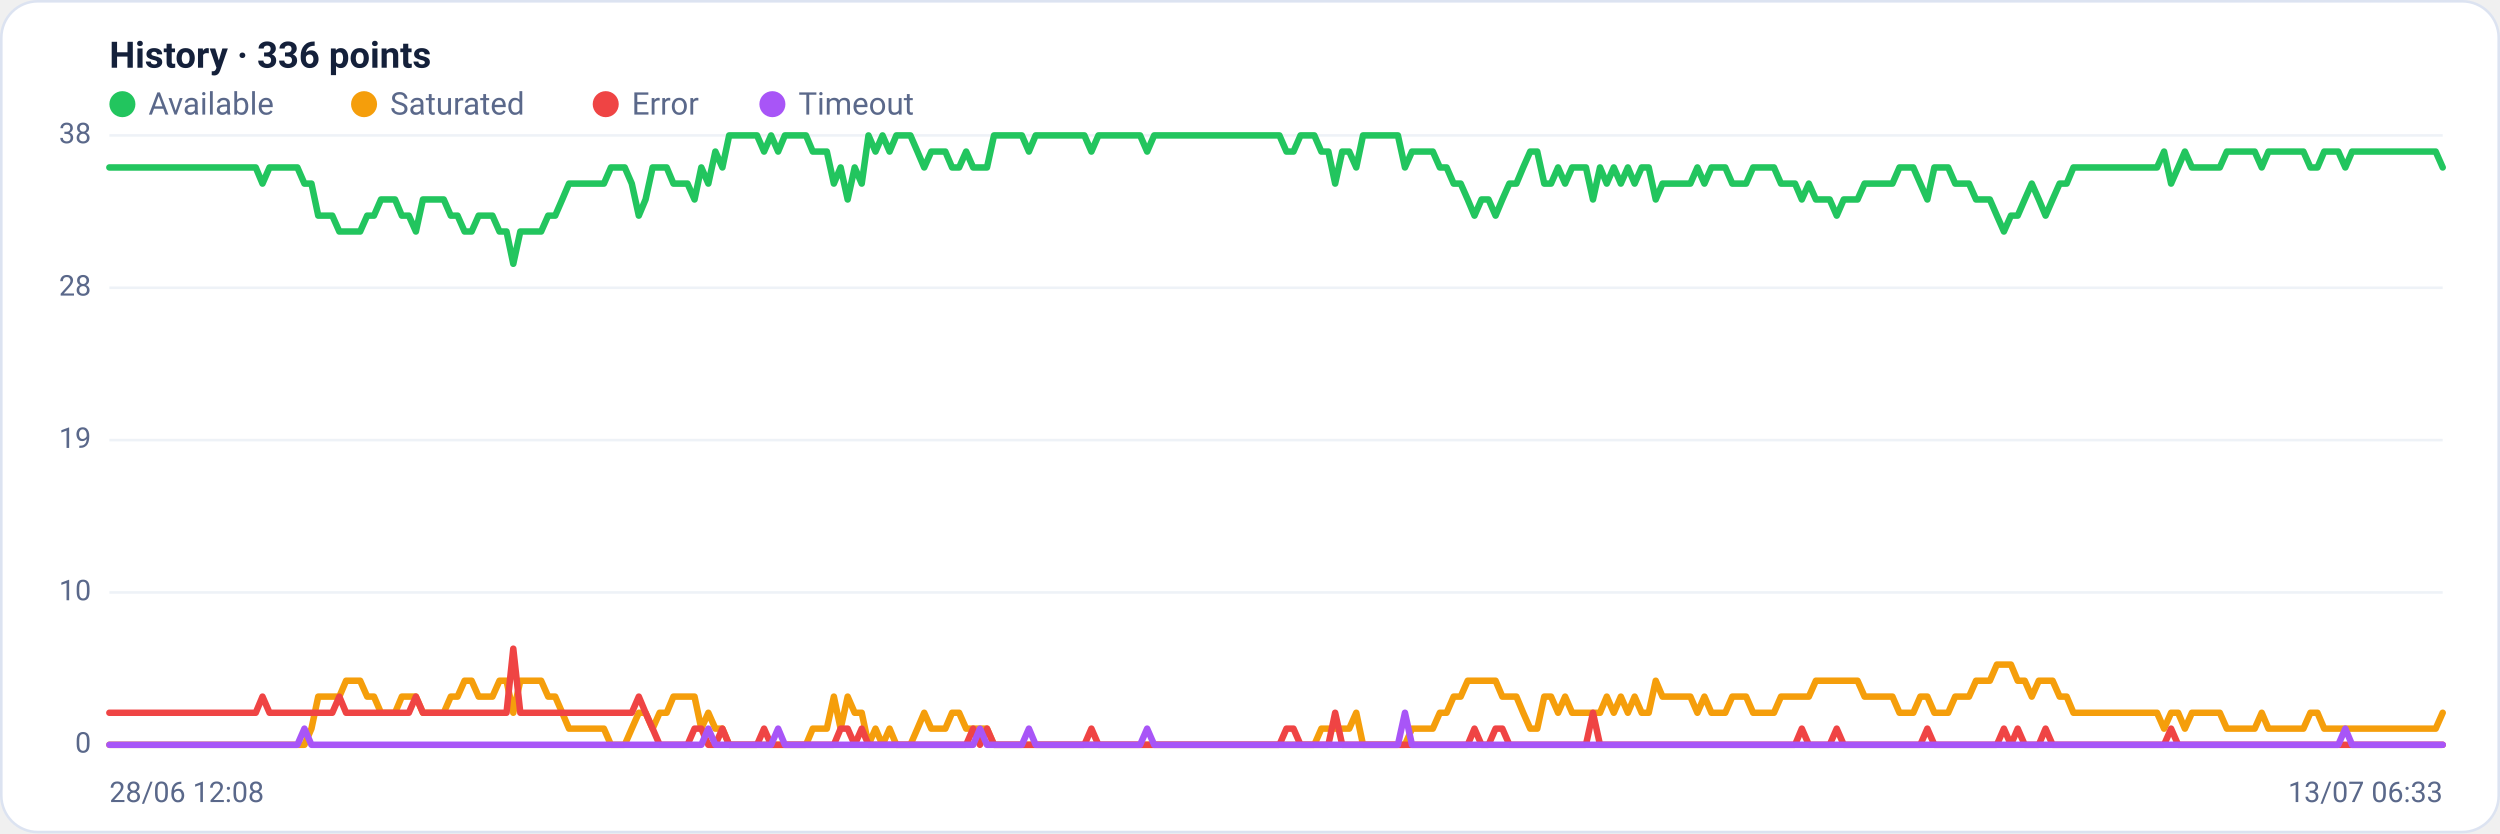
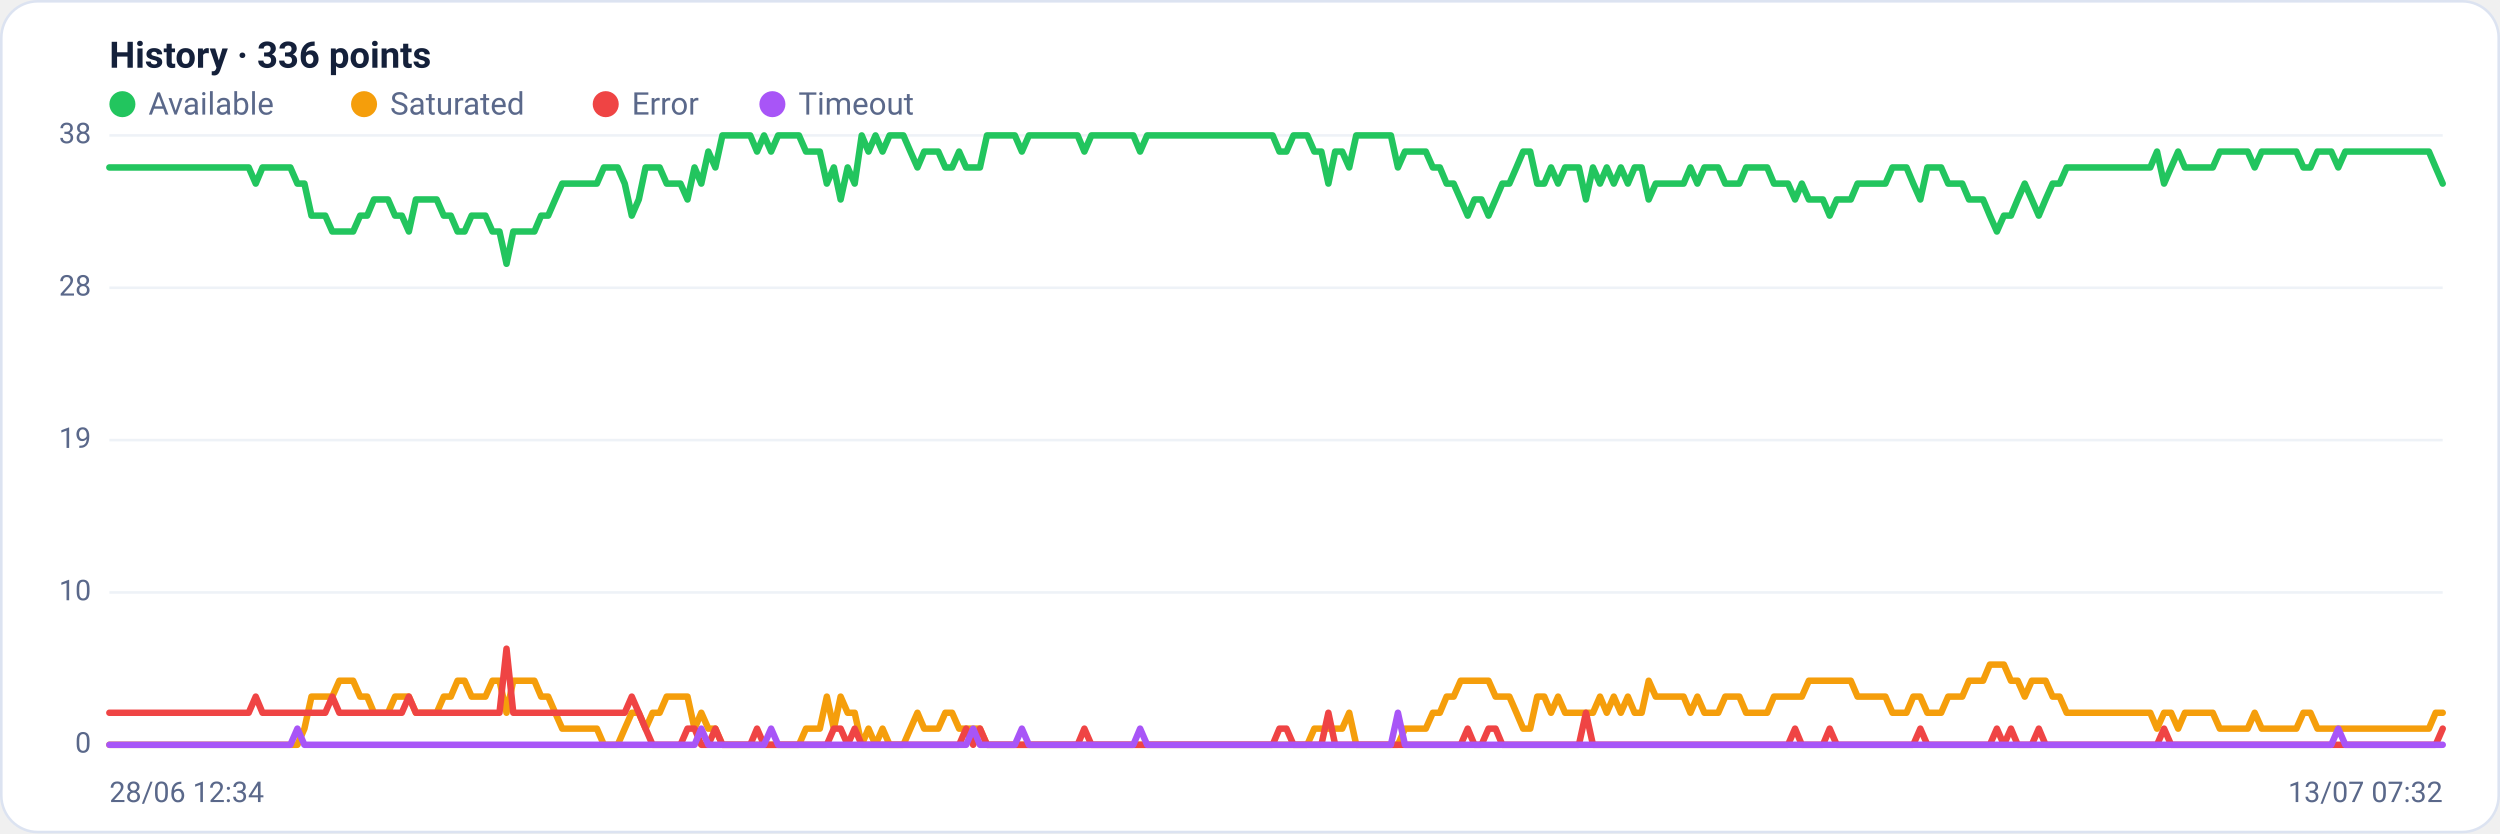
<svg xmlns="http://www.w3.org/2000/svg" viewBox="0 0 960 320" width="960" height="320" font-family="Segoe UI, system-ui, -apple-system, Roboto, Helvetica, Arial, sans-serif" role="img" aria-label="Availability history per region">
  <rect x="0.5" y="0.5" width="959" height="319" rx="14" fill="#ffffff" stroke="#dce3f1" />
  <text x="42" y="26" font-size="14" font-weight="600" fill="#14203a">History · 336 points</text>
  <circle cx="47" cy="40" r="5" fill="#22c55e" />
  <text x="57" y="44" font-size="12" fill="#5a688a">Available</text>
  <circle cx="139.8" cy="40" r="5" fill="#f59e0b" />
  <text x="149.8" y="44" font-size="12" fill="#5a688a">Saturated</text>
  <circle cx="232.6" cy="40" r="5" fill="#ef4444" />
  <text x="242.6" y="44" font-size="12" fill="#5a688a">Error</text>
  <circle cx="296.6" cy="40" r="5" fill="#a855f7" />
  <text x="306.6" y="44" font-size="12" fill="#5a688a">Timeout</text>
  <line x1="42" y1="286.0" x2="938" y2="286.0" stroke="#eef2f7" stroke-width="1" />
  <text x="35" y="289.0" text-anchor="end" font-size="11" fill="#5a688a">0</text>
  <line x1="42" y1="227.5" x2="938" y2="227.5" stroke="#eef2f7" stroke-width="1" />
  <text x="35" y="230.5" text-anchor="end" font-size="11" fill="#5a688a">10</text>
  <line x1="42" y1="169.0" x2="938" y2="169.0" stroke="#eef2f7" stroke-width="1" />
  <text x="35" y="172.0" text-anchor="end" font-size="11" fill="#5a688a">19</text>
  <line x1="42" y1="110.5" x2="938" y2="110.5" stroke="#eef2f7" stroke-width="1" />
  <text x="35" y="113.5" text-anchor="end" font-size="11" fill="#5a688a">28</text>
  <line x1="42" y1="52.0" x2="938" y2="52.0" stroke="#eef2f7" stroke-width="1" />
  <text x="35" y="55.0" text-anchor="end" font-size="11" fill="#5a688a">38</text>
-   <polyline fill="none" stroke="#22c55e" stroke-width="2.5" stroke-linejoin="round" stroke-linecap="round" points="42.0,64.3 44.7,64.3 47.3,64.3 50.0,64.3 52.7,64.3 55.4,64.3 58.0,64.3 60.7,64.3 63.4,64.3 66.1,64.3 68.7,64.3 71.4,64.3 74.1,64.3 76.8,64.3 79.4,64.3 82.1,64.3 84.8,64.3 87.5,64.3 90.1,64.3 92.8,64.3 95.5,64.3 98.2,64.3 100.8,70.5 103.5,64.3 106.2,64.3 108.9,64.3 111.5,64.3 114.2,64.3 116.9,70.5 119.6,70.5 122.2,82.8 124.9,82.8 127.6,82.8 130.3,88.9 132.9,88.9 135.6,88.9 138.3,88.9 141.0,82.8 143.6,82.8 146.3,76.6 149.0,76.6 151.7,76.6 154.3,82.8 157.0,82.8 159.7,88.9 162.4,76.6 165.0,76.6 167.7,76.6 170.4,76.6 173.1,82.8 175.7,82.8 178.4,88.9 181.1,88.9 183.8,82.8 186.4,82.8 189.1,82.8 191.8,88.9 194.5,88.9 197.1,101.3 199.8,88.9 202.5,88.9 205.2,88.9 207.8,88.9 210.5,82.8 213.2,82.8 215.9,76.6 218.5,70.5 221.2,70.5 223.9,70.5 226.5,70.5 229.2,70.5 231.9,70.5 234.6,64.3 237.2,64.3 239.9,64.3 242.6,70.5 245.3,82.8 247.9,76.6 250.6,64.3 253.3,64.3 256.0,64.3 258.6,70.5 261.3,70.5 264.0,70.5 266.7,76.6 269.3,64.3 272.0,70.5 274.7,58.2 277.4,64.3 280.0,52.0 282.7,52.0 285.4,52.0 288.1,52.0 290.7,52.0 293.4,58.2 296.1,52.0 298.8,58.2 301.4,52.0 304.1,52.0 306.8,52.0 309.5,52.0 312.1,58.2 314.8,58.2 317.5,58.2 320.2,70.5 322.8,64.3 325.5,76.6 328.2,64.3 330.9,70.5 333.5,52.0 336.2,58.2 338.9,52.0 341.6,58.2 344.2,52.0 346.9,52.0 349.6,52.0 352.3,58.2 354.9,64.3 357.6,58.2 360.3,58.2 363.0,58.2 365.6,64.3 368.3,64.3 371.0,58.2 373.7,64.3 376.3,64.3 379.0,64.3 381.7,52.0 384.4,52.0 387.0,52.0 389.7,52.0 392.4,52.0 395.1,58.2 397.7,52.0 400.4,52.0 403.1,52.0 405.7,52.0 408.4,52.0 411.1,52.0 413.8,52.0 416.4,52.0 419.1,58.2 421.8,52.0 424.5,52.0 427.1,52.0 429.8,52.0 432.5,52.0 435.2,52.0 437.8,52.0 440.5,58.2 443.2,52.0 445.9,52.0 448.5,52.0 451.2,52.0 453.9,52.0 456.6,52.0 459.2,52.0 461.9,52.0 464.6,52.0 467.3,52.0 469.9,52.0 472.6,52.0 475.3,52.0 478.0,52.0 480.6,52.0 483.3,52.0 486.0,52.0 488.7,52.0 491.3,52.0 494.0,58.2 496.7,58.2 499.4,52.0 502.0,52.0 504.7,52.0 507.4,58.2 510.1,58.2 512.7,70.5 515.4,58.2 518.1,58.2 520.8,64.3 523.4,52.0 526.1,52.0 528.8,52.0 531.5,52.0 534.1,52.0 536.8,52.0 539.5,64.3 542.2,58.2 544.8,58.2 547.5,58.2 550.2,58.2 552.9,64.3 555.5,64.3 558.2,70.5 560.9,70.5 563.6,76.6 566.2,82.8 568.9,76.6 571.6,76.6 574.3,82.8 576.9,76.6 579.6,70.5 582.3,70.5 584.9,64.3 587.6,58.2 590.3,58.2 593.0,70.5 595.6,70.5 598.3,64.3 601.0,70.5 603.7,64.3 606.3,64.3 609.0,64.3 611.7,76.6 614.4,64.3 617.0,70.5 619.7,64.3 622.4,70.5 625.1,64.3 627.7,70.5 630.4,64.3 633.1,64.3 635.8,76.6 638.4,70.5 641.1,70.5 643.8,70.5 646.5,70.5 649.1,70.5 651.8,64.3 654.5,70.5 657.2,64.3 659.8,64.3 662.5,64.3 665.2,70.5 667.9,70.5 670.5,70.5 673.2,64.3 675.9,64.3 678.6,64.3 681.2,64.3 683.9,70.5 686.6,70.5 689.3,70.5 691.9,76.6 694.6,70.5 697.3,76.6 700.0,76.6 702.6,76.6 705.3,82.8 708.0,76.6 710.7,76.6 713.3,76.6 716.0,70.5 718.7,70.5 721.4,70.5 724.0,70.5 726.7,70.5 729.4,64.3 732.1,64.3 734.7,64.3 737.4,70.5 740.1,76.6 742.8,64.3 745.4,64.3 748.1,64.3 750.8,70.5 753.5,70.5 756.1,70.5 758.8,76.6 761.5,76.6 764.1,76.6 766.8,82.8 769.5,88.9 772.2,82.8 774.8,82.8 777.5,76.6 780.2,70.5 782.9,76.6 785.5,82.8 788.2,76.6 790.9,70.5 793.6,70.5 796.2,64.3 798.9,64.3 801.6,64.3 804.3,64.3 806.9,64.3 809.6,64.3 812.3,64.3 815.0,64.3 817.6,64.3 820.3,64.3 823.0,64.3 825.7,64.3 828.3,64.3 831.0,58.2 833.7,70.5 836.4,64.3 839.0,58.2 841.7,64.3 844.4,64.3 847.1,64.3 849.7,64.3 852.4,64.3 855.1,58.2 857.8,58.2 860.4,58.2 863.1,58.2 865.8,58.2 868.5,64.3 871.1,58.2 873.8,58.2 876.5,58.2 879.2,58.2 881.8,58.2 884.5,58.2 887.2,64.3 889.9,64.3 892.5,58.2 895.2,58.2 897.9,58.2 900.6,64.3 903.2,58.2 905.9,58.2 908.6,58.2 911.3,58.2 913.9,58.2 916.6,58.2 919.3,58.2 922.0,58.2 924.6,58.2 927.3,58.2 930.0,58.2 932.7,58.2 935.3,58.2 938.0,64.3" />
-   <polyline fill="none" stroke="#f59e0b" stroke-width="2.5" stroke-linejoin="round" stroke-linecap="round" points="42.0,286.0 44.7,286.0 47.3,286.0 50.0,286.0 52.7,286.0 55.4,286.0 58.0,286.0 60.7,286.0 63.4,286.0 66.1,286.0 68.7,286.0 71.4,286.0 74.1,286.0 76.8,286.0 79.4,286.0 82.1,286.0 84.8,286.0 87.5,286.0 90.1,286.0 92.8,286.0 95.5,286.0 98.2,286.0 100.8,286.0 103.5,286.0 106.2,286.0 108.9,286.0 111.5,286.0 114.2,286.0 116.9,286.0 119.6,279.8 122.2,267.5 124.9,267.5 127.6,267.5 130.3,267.5 132.9,261.4 135.6,261.4 138.3,261.4 141.0,267.5 143.6,267.5 146.3,273.7 149.0,273.7 151.7,273.7 154.3,267.5 157.0,267.5 159.7,267.5 162.4,273.7 165.0,273.7 167.7,273.7 170.4,273.7 173.1,267.5 175.7,267.5 178.4,261.4 181.1,261.4 183.8,267.5 186.4,267.5 189.1,267.5 191.8,261.4 194.5,261.4 197.1,273.7 199.8,261.4 202.5,261.4 205.2,261.4 207.8,261.4 210.5,267.5 213.2,267.5 215.9,273.7 218.5,279.8 221.2,279.8 223.9,279.8 226.5,279.8 229.2,279.8 231.9,279.8 234.6,286.0 237.2,286.0 239.9,286.0 242.6,279.8 245.3,273.7 247.9,273.7 250.6,279.8 253.3,273.7 256.0,273.7 258.6,267.5 261.3,267.5 264.0,267.5 266.7,267.5 269.3,279.8 272.0,273.7 274.7,279.8 277.4,279.8 280.0,286.0 282.7,286.0 285.4,286.0 288.1,286.0 290.7,286.0 293.4,286.0 296.1,286.0 298.8,286.0 301.4,286.0 304.1,286.0 306.8,286.0 309.5,286.0 312.1,279.8 314.8,279.8 317.5,279.8 320.2,267.5 322.8,279.8 325.5,267.5 328.2,273.7 330.9,273.7 333.5,286.0 336.2,279.8 338.9,286.0 341.6,279.8 344.2,286.0 346.9,286.0 349.6,286.0 352.3,279.8 354.9,273.7 357.6,279.8 360.3,279.8 363.0,279.8 365.6,273.7 368.3,273.7 371.0,279.8 373.7,279.8 376.3,279.8 379.0,279.8 381.7,286.0 384.4,286.0 387.0,286.0 389.7,286.0 392.4,286.0 395.1,286.0 397.7,286.0 400.4,286.0 403.1,286.0 405.7,286.0 408.4,286.0 411.1,286.0 413.8,286.0 416.4,286.0 419.1,286.0 421.8,286.0 424.5,286.0 427.1,286.0 429.8,286.0 432.5,286.0 435.2,286.0 437.8,286.0 440.5,286.0 443.2,286.0 445.9,286.0 448.5,286.0 451.2,286.0 453.9,286.0 456.6,286.0 459.2,286.0 461.9,286.0 464.6,286.0 467.3,286.0 469.9,286.0 472.6,286.0 475.3,286.0 478.0,286.0 480.6,286.0 483.3,286.0 486.0,286.0 488.7,286.0 491.3,286.0 494.0,286.0 496.7,286.0 499.4,286.0 502.0,286.0 504.7,286.0 507.4,279.8 510.1,279.8 512.7,279.8 515.4,279.8 518.1,279.8 520.8,273.7 523.4,286.0 526.1,286.0 528.8,286.0 531.5,286.0 534.1,286.0 536.8,286.0 539.5,286.0 542.2,279.8 544.8,279.8 547.5,279.8 550.2,279.8 552.9,273.7 555.5,273.7 558.2,267.5 560.9,267.5 563.6,261.4 566.2,261.4 568.9,261.4 571.6,261.4 574.3,261.4 576.9,267.5 579.6,267.5 582.3,267.5 584.9,273.7 587.6,279.8 590.3,279.8 593.0,267.5 595.6,267.5 598.3,273.7 601.0,267.5 603.7,273.7 606.3,273.7 609.0,273.7 611.7,273.7 614.4,273.7 617.0,267.5 619.7,273.7 622.4,267.5 625.1,273.7 627.7,267.5 630.4,273.7 633.1,273.7 635.8,261.4 638.4,267.5 641.1,267.5 643.8,267.5 646.5,267.5 649.1,267.5 651.8,273.7 654.5,267.5 657.2,273.7 659.8,273.7 662.5,273.7 665.2,267.5 667.9,267.5 670.5,267.5 673.2,273.7 675.9,273.7 678.6,273.7 681.2,273.7 683.9,267.5 686.6,267.5 689.3,267.5 691.9,267.5 694.6,267.5 697.3,261.4 700.0,261.4 702.6,261.4 705.3,261.4 708.0,261.4 710.7,261.4 713.3,261.4 716.0,267.5 718.7,267.5 721.4,267.5 724.0,267.5 726.7,267.5 729.4,273.7 732.1,273.7 734.7,273.7 737.4,267.5 740.1,267.5 742.8,273.7 745.4,273.7 748.1,273.7 750.8,267.5 753.5,267.5 756.1,267.5 758.8,261.4 761.5,261.4 764.1,261.4 766.8,255.2 769.5,255.2 772.2,255.2 774.8,261.4 777.5,261.4 780.2,267.5 782.9,261.4 785.5,261.4 788.2,261.4 790.9,267.5 793.6,267.5 796.2,273.7 798.9,273.7 801.6,273.7 804.3,273.7 806.9,273.7 809.6,273.7 812.3,273.7 815.0,273.7 817.6,273.7 820.3,273.7 823.0,273.7 825.7,273.7 828.3,273.7 831.0,279.8 833.7,273.7 836.4,273.7 839.0,279.8 841.7,273.7 844.4,273.7 847.1,273.7 849.7,273.7 852.4,273.7 855.1,279.8 857.8,279.8 860.4,279.8 863.1,279.8 865.8,279.8 868.5,273.7 871.1,279.8 873.8,279.8 876.5,279.8 879.2,279.8 881.8,279.8 884.5,279.8 887.2,273.7 889.9,273.7 892.5,279.8 895.2,279.8 897.9,279.8 900.6,279.8 903.2,279.8 905.9,279.8 908.6,279.8 911.3,279.8 913.9,279.8 916.6,279.8 919.3,279.8 922.0,279.8 924.6,279.8 927.3,279.8 930.0,279.8 932.7,279.8 935.3,279.8 938.0,273.7" />
-   <polyline fill="none" stroke="#ef4444" stroke-width="2.5" stroke-linejoin="round" stroke-linecap="round" points="42.0,273.7 44.7,273.7 47.3,273.7 50.0,273.7 52.7,273.7 55.4,273.7 58.0,273.7 60.7,273.7 63.4,273.7 66.1,273.7 68.7,273.7 71.4,273.7 74.1,273.7 76.8,273.7 79.4,273.7 82.1,273.7 84.8,273.7 87.5,273.7 90.1,273.7 92.8,273.7 95.5,273.7 98.2,273.7 100.8,267.5 103.5,273.7 106.2,273.7 108.9,273.7 111.5,273.7 114.2,273.7 116.9,273.7 119.6,273.7 122.2,273.7 124.9,273.7 127.6,273.7 130.3,267.5 132.9,273.7 135.6,273.7 138.3,273.7 141.0,273.7 143.6,273.7 146.3,273.7 149.0,273.7 151.7,273.7 154.3,273.7 157.0,273.7 159.7,267.5 162.4,273.7 165.0,273.7 167.7,273.7 170.4,273.7 173.1,273.7 175.7,273.7 178.4,273.7 181.1,273.7 183.8,273.7 186.4,273.7 189.1,273.7 191.8,273.7 194.5,273.7 197.1,249.1 199.8,273.7 202.5,273.7 205.2,273.7 207.8,273.7 210.5,273.7 213.2,273.7 215.9,273.7 218.5,273.7 221.2,273.7 223.9,273.7 226.5,273.7 229.2,273.7 231.9,273.7 234.6,273.7 237.2,273.7 239.9,273.7 242.6,273.7 245.3,267.5 247.9,273.7 250.6,279.8 253.3,286.0 256.0,286.0 258.6,286.0 261.3,286.0 264.0,286.0 266.7,279.8 269.3,279.8 272.0,286.0 274.7,286.0 277.4,279.8 280.0,286.0 282.7,286.0 285.4,286.0 288.1,286.0 290.7,286.0 293.4,279.8 296.1,286.0 298.8,286.0 301.4,286.0 304.1,286.0 306.8,286.0 309.5,286.0 312.1,286.0 314.8,286.0 317.5,286.0 320.2,286.0 322.8,279.8 325.5,279.8 328.2,286.0 330.9,279.8 333.5,286.0 336.2,286.0 338.9,286.0 341.6,286.0 344.2,286.0 346.9,286.0 349.6,286.0 352.3,286.0 354.9,286.0 357.6,286.0 360.3,286.0 363.0,286.0 365.6,286.0 368.3,286.0 371.0,286.0 373.7,279.8 376.3,286.0 379.0,279.8 381.7,286.0 384.4,286.0 387.0,286.0 389.7,286.0 392.4,286.0 395.1,286.0 397.7,286.0 400.4,286.0 403.1,286.0 405.7,286.0 408.4,286.0 411.1,286.0 413.8,286.0 416.4,286.0 419.1,279.8 421.8,286.0 424.5,286.0 427.1,286.0 429.8,286.0 432.5,286.0 435.2,286.0 437.8,286.0 440.5,286.0 443.2,286.0 445.9,286.0 448.5,286.0 451.2,286.0 453.9,286.0 456.6,286.0 459.2,286.0 461.9,286.0 464.6,286.0 467.3,286.0 469.9,286.0 472.6,286.0 475.3,286.0 478.0,286.0 480.6,286.0 483.3,286.0 486.0,286.0 488.7,286.0 491.3,286.0 494.0,279.8 496.7,279.8 499.4,286.0 502.0,286.0 504.7,286.0 507.4,286.0 510.1,286.0 512.7,273.7 515.4,286.0 518.1,286.0 520.8,286.0 523.4,286.0 526.1,286.0 528.8,286.0 531.5,286.0 534.1,286.0 536.8,286.0 539.5,286.0 542.2,286.0 544.8,286.0 547.5,286.0 550.2,286.0 552.9,286.0 555.5,286.0 558.2,286.0 560.9,286.0 563.6,286.0 566.2,279.8 568.9,286.0 571.6,286.0 574.3,279.8 576.9,279.8 579.6,286.0 582.3,286.0 584.9,286.0 587.6,286.0 590.3,286.0 593.0,286.0 595.6,286.0 598.3,286.0 601.0,286.0 603.7,286.0 606.3,286.0 609.0,286.0 611.7,273.7 614.4,286.0 617.0,286.0 619.7,286.0 622.4,286.0 625.1,286.0 627.7,286.0 630.4,286.0 633.1,286.0 635.8,286.0 638.4,286.0 641.1,286.0 643.8,286.0 646.5,286.0 649.1,286.0 651.8,286.0 654.5,286.0 657.2,286.0 659.8,286.0 662.5,286.0 665.2,286.0 667.9,286.0 670.5,286.0 673.2,286.0 675.9,286.0 678.6,286.0 681.2,286.0 683.9,286.0 686.6,286.0 689.3,286.0 691.9,279.8 694.6,286.0 697.3,286.0 700.0,286.0 702.6,286.0 705.3,279.8 708.0,286.0 710.7,286.0 713.3,286.0 716.0,286.0 718.7,286.0 721.4,286.0 724.0,286.0 726.7,286.0 729.4,286.0 732.1,286.0 734.7,286.0 737.4,286.0 740.1,279.8 742.8,286.0 745.4,286.0 748.1,286.0 750.8,286.0 753.5,286.0 756.1,286.0 758.8,286.0 761.5,286.0 764.1,286.0 766.8,286.0 769.5,279.8 772.2,286.0 774.8,279.8 777.5,286.0 780.2,286.0 782.9,286.0 785.5,279.8 788.2,286.0 790.9,286.0 793.6,286.0 796.2,286.0 798.9,286.0 801.6,286.0 804.3,286.0 806.9,286.0 809.6,286.0 812.3,286.0 815.0,286.0 817.6,286.0 820.3,286.0 823.0,286.0 825.7,286.0 828.3,286.0 831.0,286.0 833.7,279.8 836.4,286.0 839.0,286.0 841.7,286.0 844.4,286.0 847.1,286.0 849.7,286.0 852.4,286.0 855.1,286.0 857.8,286.0 860.4,286.0 863.1,286.0 865.8,286.0 868.5,286.0 871.1,286.0 873.8,286.0 876.5,286.0 879.2,286.0 881.8,286.0 884.5,286.0 887.2,286.0 889.9,286.0 892.5,286.0 895.2,286.0 897.9,286.0 900.6,286.0 903.2,286.0 905.9,286.0 908.6,286.0 911.3,286.0 913.9,286.0 916.6,286.0 919.3,286.0 922.0,286.0 924.6,286.0 927.3,286.0 930.0,286.0 932.7,286.0 935.3,286.0 938.0,286.0" />
-   <polyline fill="none" stroke="#a855f7" stroke-width="2.5" stroke-linejoin="round" stroke-linecap="round" points="42.0,286.0 44.7,286.0 47.3,286.0 50.0,286.0 52.7,286.0 55.4,286.0 58.0,286.0 60.7,286.0 63.4,286.0 66.1,286.0 68.7,286.0 71.4,286.0 74.1,286.0 76.8,286.0 79.4,286.0 82.1,286.0 84.8,286.0 87.5,286.0 90.1,286.0 92.8,286.0 95.5,286.0 98.2,286.0 100.8,286.0 103.5,286.0 106.2,286.0 108.9,286.0 111.5,286.0 114.2,286.0 116.9,279.8 119.6,286.0 122.2,286.0 124.9,286.0 127.6,286.0 130.3,286.0 132.9,286.0 135.6,286.0 138.3,286.0 141.0,286.0 143.6,286.0 146.3,286.0 149.0,286.0 151.7,286.0 154.3,286.0 157.0,286.0 159.7,286.0 162.4,286.0 165.0,286.0 167.7,286.0 170.4,286.0 173.1,286.0 175.7,286.0 178.4,286.0 181.1,286.0 183.8,286.0 186.4,286.0 189.1,286.0 191.8,286.0 194.5,286.0 197.1,286.0 199.8,286.0 202.5,286.0 205.2,286.0 207.8,286.0 210.5,286.0 213.2,286.0 215.9,286.0 218.5,286.0 221.2,286.0 223.9,286.0 226.5,286.0 229.2,286.0 231.9,286.0 234.6,286.0 237.2,286.0 239.9,286.0 242.6,286.0 245.3,286.0 247.9,286.0 250.6,286.0 253.3,286.0 256.0,286.0 258.6,286.0 261.3,286.0 264.0,286.0 266.7,286.0 269.3,286.0 272.0,279.8 274.7,286.0 277.4,286.0 280.0,286.0 282.7,286.0 285.4,286.0 288.1,286.0 290.7,286.0 293.4,286.0 296.1,286.0 298.8,279.8 301.4,286.0 304.1,286.0 306.8,286.0 309.5,286.0 312.1,286.0 314.8,286.0 317.5,286.0 320.2,286.0 322.8,286.0 325.5,286.0 328.2,286.0 330.9,286.0 333.5,286.0 336.2,286.0 338.9,286.0 341.6,286.0 344.2,286.0 346.9,286.0 349.6,286.0 352.3,286.0 354.9,286.0 357.6,286.0 360.3,286.0 363.0,286.0 365.6,286.0 368.3,286.0 371.0,286.0 373.7,286.0 376.3,279.8 379.0,286.0 381.7,286.0 384.4,286.0 387.0,286.0 389.7,286.0 392.4,286.0 395.1,279.8 397.7,286.0 400.4,286.0 403.1,286.0 405.7,286.0 408.4,286.0 411.1,286.0 413.8,286.0 416.4,286.0 419.1,286.0 421.8,286.0 424.5,286.0 427.1,286.0 429.8,286.0 432.5,286.0 435.2,286.0 437.8,286.0 440.5,279.8 443.2,286.0 445.9,286.0 448.5,286.0 451.2,286.0 453.9,286.0 456.6,286.0 459.2,286.0 461.9,286.0 464.6,286.0 467.3,286.0 469.9,286.0 472.6,286.0 475.3,286.0 478.0,286.0 480.6,286.0 483.3,286.0 486.0,286.0 488.7,286.0 491.3,286.0 494.0,286.0 496.7,286.0 499.4,286.0 502.0,286.0 504.7,286.0 507.4,286.0 510.1,286.0 512.7,286.0 515.4,286.0 518.1,286.0 520.8,286.0 523.4,286.0 526.1,286.0 528.8,286.0 531.5,286.0 534.1,286.0 536.8,286.0 539.5,273.7 542.2,286.0 544.8,286.0 547.5,286.0 550.2,286.0 552.9,286.0 555.5,286.0 558.2,286.0 560.9,286.0 563.6,286.0 566.2,286.0 568.9,286.0 571.6,286.0 574.3,286.0 576.9,286.0 579.6,286.0 582.3,286.0 584.9,286.0 587.6,286.0 590.3,286.0 593.0,286.0 595.6,286.0 598.3,286.0 601.0,286.0 603.7,286.0 606.3,286.0 609.0,286.0 611.7,286.0 614.4,286.0 617.0,286.0 619.7,286.0 622.4,286.0 625.1,286.0 627.7,286.0 630.4,286.0 633.1,286.0 635.8,286.0 638.4,286.0 641.1,286.0 643.8,286.0 646.5,286.0 649.1,286.0 651.8,286.0 654.5,286.0 657.2,286.0 659.8,286.0 662.5,286.0 665.2,286.0 667.9,286.0 670.5,286.0 673.2,286.0 675.9,286.0 678.6,286.0 681.2,286.0 683.9,286.0 686.6,286.0 689.3,286.0 691.9,286.0 694.6,286.0 697.3,286.0 700.0,286.0 702.6,286.0 705.3,286.0 708.0,286.0 710.7,286.0 713.3,286.0 716.0,286.0 718.7,286.0 721.4,286.0 724.0,286.0 726.7,286.0 729.4,286.0 732.1,286.0 734.7,286.0 737.4,286.0 740.1,286.0 742.8,286.0 745.4,286.0 748.1,286.0 750.8,286.0 753.5,286.0 756.1,286.0 758.8,286.0 761.5,286.0 764.1,286.0 766.8,286.0 769.5,286.0 772.2,286.0 774.8,286.0 777.5,286.0 780.2,286.0 782.9,286.0 785.5,286.0 788.2,286.0 790.9,286.0 793.6,286.0 796.2,286.0 798.9,286.0 801.6,286.0 804.3,286.0 806.9,286.0 809.6,286.0 812.3,286.0 815.0,286.0 817.6,286.0 820.3,286.0 823.0,286.0 825.7,286.0 828.3,286.0 831.0,286.0 833.7,286.0 836.4,286.0 839.0,286.0 841.7,286.0 844.4,286.0 847.1,286.0 849.7,286.0 852.4,286.0 855.1,286.0 857.8,286.0 860.4,286.0 863.1,286.0 865.8,286.0 868.5,286.0 871.1,286.0 873.8,286.0 876.5,286.0 879.2,286.0 881.8,286.0 884.5,286.0 887.2,286.0 889.9,286.0 892.5,286.0 895.2,286.0 897.9,286.0 900.6,279.8 903.2,286.0 905.9,286.0 908.6,286.0 911.3,286.0 913.9,286.0 916.6,286.0 919.3,286.0 922.0,286.0 924.6,286.0 927.3,286.0 930.0,286.0 932.7,286.0 935.3,286.0 938.0,286.0" />
-   <text x="42" y="308" font-size="11" fill="#5a688a">28/06 12:08</text>
-   <text x="938" y="308" text-anchor="end" font-size="11" fill="#5a688a">13/07 06:33</text>
+   <polyline fill="none" stroke="#22c55e" stroke-width="2.5" stroke-linejoin="round" stroke-linecap="round" points="42.0,64.3 44.7,64.3 47.3,64.3 50.0,64.3 52.7,64.3 55.4,64.3 58.0,64.3 60.7,64.3 63.4,64.3 66.1,64.3 68.7,64.3 71.4,64.3 74.1,64.3 76.8,64.3 79.4,64.3 82.1,64.3 84.8,64.3 87.5,64.3 90.1,64.3 92.8,64.3 95.5,64.3 98.2,70.5 100.8,64.3 103.5,64.3 106.2,64.3 108.9,64.3 111.5,64.3 114.2,70.5 116.9,70.5 119.6,82.8 122.2,82.8 124.9,82.8 127.6,88.9 130.3,88.9 132.9,88.9 135.6,88.9 138.3,82.8 141.0,82.8 143.6,76.6 146.3,76.6 149.0,76.6 151.7,82.8 154.3,82.8 157.0,88.9 159.7,76.6 162.4,76.6 165.0,76.6 167.7,76.6 170.4,82.8 173.1,82.8 175.7,88.9 178.4,88.9 181.1,82.8 183.8,82.8 186.4,82.8 189.1,88.9 191.8,88.9 194.5,101.3 197.1,88.9 199.8,88.9 202.5,88.9 205.2,88.9 207.8,82.8 210.5,82.8 213.2,76.6 215.9,70.5 218.5,70.5 221.2,70.5 223.9,70.5 226.5,70.5 229.2,70.5 231.9,64.3 234.6,64.3 237.2,64.3 239.9,70.5 242.6,82.8 245.3,76.6 247.9,64.3 250.6,64.3 253.3,64.3 256.0,70.5 258.6,70.5 261.3,70.5 264.0,76.6 266.7,64.3 269.3,70.5 272.0,58.2 274.7,64.3 277.4,52.0 280.0,52.0 282.7,52.0 285.4,52.0 288.1,52.0 290.7,58.2 293.4,52.0 296.1,58.2 298.8,52.0 301.4,52.0 304.1,52.0 306.8,52.0 309.5,58.2 312.1,58.2 314.8,58.2 317.5,70.5 320.2,64.3 322.8,76.6 325.5,64.3 328.2,70.5 330.9,52.0 333.5,58.2 336.2,52.0 338.9,58.2 341.6,52.0 344.2,52.0 346.9,52.0 349.6,58.2 352.3,64.3 354.9,58.2 357.6,58.2 360.3,58.2 363.0,64.3 365.6,64.3 368.3,58.2 371.0,64.3 373.7,64.3 376.3,64.3 379.0,52.0 381.7,52.0 384.4,52.0 387.0,52.0 389.7,52.0 392.4,58.2 395.1,52.0 397.7,52.0 400.4,52.0 403.1,52.0 405.7,52.0 408.4,52.0 411.1,52.0 413.8,52.0 416.4,58.2 419.1,52.0 421.8,52.0 424.5,52.0 427.1,52.0 429.8,52.0 432.5,52.0 435.2,52.0 437.8,58.2 440.5,52.0 443.2,52.0 445.9,52.0 448.5,52.0 451.2,52.0 453.9,52.0 456.6,52.0 459.2,52.0 461.9,52.0 464.6,52.0 467.3,52.0 469.9,52.0 472.6,52.0 475.3,52.0 478.0,52.0 480.6,52.0 483.3,52.0 486.0,52.0 488.7,52.0 491.3,58.2 494.0,58.2 496.7,52.0 499.4,52.0 502.0,52.0 504.7,58.2 507.4,58.2 510.1,70.5 512.7,58.2 515.4,58.2 518.1,64.3 520.8,52.0 523.4,52.0 526.1,52.0 528.8,52.0 531.5,52.0 534.1,52.0 536.8,64.3 539.5,58.2 542.2,58.2 544.8,58.2 547.5,58.2 550.2,64.3 552.9,64.3 555.5,70.5 558.2,70.5 560.9,76.6 563.6,82.8 566.2,76.6 568.9,76.6 571.6,82.8 574.3,76.6 576.9,70.5 579.6,70.5 582.3,64.3 584.9,58.2 587.6,58.2 590.3,70.5 593.0,70.5 595.6,64.3 598.3,70.5 601.0,64.3 603.7,64.3 606.3,64.3 609.0,76.6 611.7,64.3 614.4,70.5 617.0,64.3 619.7,70.5 622.4,64.3 625.1,70.5 627.7,64.3 630.4,64.3 633.1,76.6 635.8,70.5 638.4,70.5 641.1,70.5 643.8,70.5 646.5,70.5 649.1,64.3 651.8,70.5 654.5,64.3 657.2,64.3 659.8,64.3 662.5,70.5 665.2,70.5 667.9,70.5 670.5,64.3 673.2,64.3 675.9,64.3 678.6,64.3 681.2,70.5 683.9,70.5 686.6,70.5 689.3,76.6 691.9,70.5 694.6,76.6 697.3,76.6 700.0,76.6 702.6,82.8 705.3,76.6 708.0,76.6 710.7,76.6 713.3,70.5 716.0,70.5 718.7,70.5 721.4,70.5 724.0,70.5 726.7,64.3 729.4,64.3 732.1,64.3 734.7,70.5 737.4,76.6 740.1,64.3 742.8,64.3 745.4,64.3 748.1,70.5 750.8,70.5 753.5,70.5 756.1,76.6 758.8,76.6 761.5,76.6 764.1,82.8 766.8,88.9 769.5,82.8 772.2,82.8 774.8,76.6 777.5,70.5 780.2,76.6 782.9,82.8 785.5,76.6 788.2,70.5 790.9,70.5 793.6,64.3 796.2,64.3 798.9,64.3 801.6,64.3 804.3,64.3 806.9,64.3 809.6,64.3 812.3,64.3 815.0,64.3 817.6,64.3 820.3,64.3 823.0,64.3 825.7,64.3 828.3,58.2 831.0,70.5 833.7,64.3 836.4,58.2 839.0,64.3 841.7,64.3 844.4,64.3 847.1,64.3 849.7,64.3 852.4,58.2 855.1,58.2 857.8,58.2 860.4,58.2 863.1,58.2 865.8,64.3 868.5,58.2 871.1,58.2 873.8,58.2 876.5,58.2 879.2,58.2 881.8,58.2 884.5,64.3 887.2,64.3 889.9,58.2 892.5,58.2 895.2,58.2 897.9,64.3 900.6,58.2 903.2,58.2 905.9,58.2 908.6,58.2 911.3,58.2 913.9,58.2 916.6,58.2 919.3,58.2 922.0,58.2 924.6,58.2 927.3,58.2 930.0,58.2 932.7,58.2 935.3,64.3 938.0,70.5" />
+   <polyline fill="none" stroke="#f59e0b" stroke-width="2.5" stroke-linejoin="round" stroke-linecap="round" points="42.0,286.0 44.7,286.0 47.3,286.0 50.0,286.0 52.7,286.0 55.4,286.0 58.0,286.0 60.7,286.0 63.4,286.0 66.1,286.0 68.7,286.0 71.4,286.0 74.1,286.0 76.8,286.0 79.4,286.0 82.1,286.0 84.8,286.0 87.5,286.0 90.1,286.0 92.8,286.0 95.5,286.0 98.2,286.0 100.8,286.0 103.5,286.0 106.2,286.0 108.9,286.0 111.5,286.0 114.2,286.0 116.9,279.8 119.6,267.5 122.2,267.5 124.9,267.5 127.6,267.5 130.3,261.4 132.9,261.4 135.6,261.4 138.3,267.5 141.0,267.5 143.6,273.7 146.3,273.7 149.0,273.7 151.7,267.5 154.3,267.5 157.0,267.5 159.7,273.7 162.4,273.7 165.0,273.7 167.7,273.7 170.4,267.5 173.1,267.5 175.7,261.4 178.4,261.4 181.1,267.5 183.8,267.5 186.4,267.5 189.1,261.4 191.8,261.4 194.5,273.7 197.1,261.4 199.8,261.4 202.5,261.4 205.2,261.4 207.8,267.5 210.5,267.5 213.2,273.7 215.9,279.8 218.5,279.8 221.2,279.8 223.9,279.8 226.5,279.8 229.2,279.8 231.9,286.0 234.6,286.0 237.2,286.0 239.9,279.8 242.6,273.7 245.3,273.7 247.9,279.8 250.6,273.7 253.3,273.7 256.0,267.5 258.6,267.5 261.3,267.5 264.0,267.5 266.7,279.8 269.3,273.7 272.0,279.8 274.7,279.8 277.4,286.0 280.0,286.0 282.7,286.0 285.4,286.0 288.1,286.0 290.7,286.0 293.4,286.0 296.1,286.0 298.8,286.0 301.4,286.0 304.1,286.0 306.8,286.0 309.5,279.8 312.1,279.8 314.8,279.8 317.5,267.5 320.2,279.8 322.8,267.5 325.5,273.7 328.2,273.7 330.9,286.0 333.5,279.8 336.2,286.0 338.9,279.8 341.6,286.0 344.2,286.0 346.9,286.0 349.6,279.8 352.3,273.7 354.9,279.8 357.6,279.8 360.3,279.8 363.0,273.7 365.6,273.7 368.3,279.8 371.0,279.8 373.7,279.8 376.3,279.8 379.0,286.0 381.7,286.0 384.4,286.0 387.0,286.0 389.7,286.0 392.4,286.0 395.1,286.0 397.7,286.0 400.4,286.0 403.1,286.0 405.7,286.0 408.4,286.0 411.1,286.0 413.8,286.0 416.4,286.0 419.1,286.0 421.8,286.0 424.5,286.0 427.1,286.0 429.8,286.0 432.5,286.0 435.2,286.0 437.8,286.0 440.5,286.0 443.2,286.0 445.9,286.0 448.5,286.0 451.2,286.0 453.9,286.0 456.6,286.0 459.2,286.0 461.9,286.0 464.6,286.0 467.3,286.0 469.9,286.0 472.6,286.0 475.3,286.0 478.0,286.0 480.6,286.0 483.3,286.0 486.0,286.0 488.7,286.0 491.3,286.0 494.0,286.0 496.7,286.0 499.4,286.0 502.0,286.0 504.7,279.8 507.4,279.8 510.1,279.8 512.7,279.8 515.4,279.8 518.1,273.7 520.8,286.0 523.4,286.0 526.1,286.0 528.8,286.0 531.5,286.0 534.1,286.0 536.8,286.0 539.5,279.8 542.2,279.8 544.8,279.8 547.5,279.8 550.2,273.7 552.9,273.7 555.5,267.5 558.2,267.5 560.9,261.4 563.6,261.4 566.2,261.4 568.9,261.4 571.6,261.4 574.3,267.5 576.9,267.5 579.6,267.5 582.3,273.7 584.9,279.8 587.6,279.8 590.3,267.5 593.0,267.5 595.6,273.7 598.3,267.5 601.0,273.7 603.7,273.7 606.3,273.7 609.0,273.7 611.7,273.7 614.4,267.5 617.0,273.7 619.7,267.5 622.4,273.7 625.1,267.5 627.7,273.7 630.4,273.7 633.1,261.4 635.8,267.5 638.4,267.5 641.1,267.5 643.8,267.5 646.5,267.5 649.1,273.7 651.8,267.5 654.5,273.7 657.2,273.7 659.8,273.7 662.5,267.5 665.2,267.5 667.9,267.5 670.5,273.7 673.2,273.7 675.9,273.7 678.6,273.7 681.2,267.5 683.9,267.5 686.6,267.5 689.3,267.5 691.9,267.5 694.6,261.4 697.3,261.4 700.0,261.4 702.6,261.4 705.3,261.4 708.0,261.4 710.7,261.4 713.3,267.5 716.0,267.5 718.7,267.5 721.4,267.5 724.0,267.5 726.7,273.7 729.4,273.7 732.1,273.7 734.7,267.5 737.4,267.5 740.1,273.7 742.8,273.7 745.4,273.7 748.1,267.5 750.8,267.5 753.5,267.5 756.1,261.4 758.8,261.4 761.5,261.4 764.1,255.2 766.8,255.2 769.5,255.2 772.2,261.4 774.8,261.4 777.5,267.5 780.2,261.4 782.9,261.4 785.5,261.4 788.2,267.5 790.9,267.5 793.6,273.7 796.2,273.7 798.9,273.7 801.6,273.7 804.3,273.7 806.9,273.7 809.6,273.7 812.3,273.7 815.0,273.7 817.6,273.7 820.3,273.7 823.0,273.7 825.7,273.7 828.3,279.8 831.0,273.7 833.7,273.7 836.4,279.8 839.0,273.7 841.7,273.7 844.4,273.7 847.1,273.7 849.7,273.7 852.4,279.8 855.1,279.8 857.8,279.8 860.4,279.8 863.1,279.8 865.8,273.7 868.5,279.8 871.1,279.8 873.8,279.8 876.5,279.8 879.2,279.8 881.8,279.8 884.5,273.7 887.2,273.7 889.9,279.8 892.5,279.8 895.2,279.8 897.9,279.8 900.6,279.8 903.2,279.8 905.9,279.8 908.6,279.8 911.3,279.8 913.9,279.8 916.6,279.8 919.3,279.8 922.0,279.8 924.6,279.8 927.3,279.8 930.0,279.8 932.7,279.8 935.3,273.7 938.0,273.7" />
+   <polyline fill="none" stroke="#ef4444" stroke-width="2.5" stroke-linejoin="round" stroke-linecap="round" points="42.0,273.7 44.7,273.7 47.3,273.7 50.0,273.7 52.7,273.7 55.4,273.7 58.0,273.7 60.7,273.7 63.4,273.7 66.1,273.7 68.7,273.7 71.4,273.7 74.1,273.7 76.8,273.7 79.4,273.7 82.1,273.7 84.8,273.7 87.5,273.7 90.1,273.7 92.8,273.7 95.5,273.7 98.2,267.5 100.8,273.7 103.5,273.7 106.2,273.7 108.9,273.7 111.5,273.7 114.2,273.7 116.9,273.7 119.6,273.7 122.2,273.7 124.9,273.7 127.6,267.5 130.3,273.7 132.9,273.7 135.6,273.7 138.3,273.7 141.0,273.7 143.6,273.7 146.3,273.7 149.0,273.7 151.7,273.7 154.3,273.7 157.0,267.5 159.7,273.7 162.4,273.7 165.0,273.7 167.7,273.7 170.4,273.7 173.1,273.7 175.7,273.7 178.4,273.7 181.1,273.7 183.8,273.7 186.4,273.7 189.1,273.7 191.8,273.7 194.5,249.1 197.1,273.7 199.8,273.7 202.5,273.7 205.2,273.7 207.8,273.7 210.5,273.7 213.2,273.7 215.9,273.7 218.5,273.7 221.2,273.7 223.9,273.7 226.5,273.7 229.2,273.7 231.9,273.7 234.6,273.7 237.2,273.7 239.9,273.7 242.6,267.5 245.3,273.7 247.9,279.8 250.6,286.0 253.3,286.0 256.0,286.0 258.6,286.0 261.3,286.0 264.0,279.8 266.7,279.8 269.3,286.0 272.0,286.0 274.7,279.8 277.4,286.0 280.0,286.0 282.7,286.0 285.4,286.0 288.1,286.0 290.7,279.8 293.4,286.0 296.1,286.0 298.8,286.0 301.4,286.0 304.1,286.0 306.8,286.0 309.5,286.0 312.1,286.0 314.8,286.0 317.5,286.0 320.2,279.8 322.8,279.8 325.5,286.0 328.2,279.8 330.9,286.0 333.5,286.0 336.2,286.0 338.9,286.0 341.6,286.0 344.2,286.0 346.9,286.0 349.6,286.0 352.3,286.0 354.9,286.0 357.6,286.0 360.3,286.0 363.0,286.0 365.6,286.0 368.3,286.0 371.0,279.8 373.7,286.0 376.3,279.8 379.0,286.0 381.7,286.0 384.4,286.0 387.0,286.0 389.7,286.0 392.4,286.0 395.1,286.0 397.7,286.0 400.4,286.0 403.1,286.0 405.7,286.0 408.4,286.0 411.1,286.0 413.8,286.0 416.4,279.8 419.1,286.0 421.8,286.0 424.5,286.0 427.1,286.0 429.8,286.0 432.5,286.0 435.2,286.0 437.8,286.0 440.5,286.0 443.2,286.0 445.9,286.0 448.5,286.0 451.2,286.0 453.9,286.0 456.6,286.0 459.2,286.0 461.9,286.0 464.6,286.0 467.3,286.0 469.9,286.0 472.6,286.0 475.3,286.0 478.0,286.0 480.6,286.0 483.3,286.0 486.0,286.0 488.7,286.0 491.3,279.8 494.0,279.8 496.7,286.0 499.4,286.0 502.0,286.0 504.7,286.0 507.4,286.0 510.1,273.7 512.7,286.0 515.4,286.0 518.1,286.0 520.8,286.0 523.4,286.0 526.1,286.0 528.8,286.0 531.5,286.0 534.1,286.0 536.8,286.0 539.5,286.0 542.2,286.0 544.8,286.0 547.5,286.0 550.2,286.0 552.9,286.0 555.5,286.0 558.2,286.0 560.9,286.0 563.6,279.8 566.2,286.0 568.9,286.0 571.6,279.8 574.3,279.8 576.9,286.0 579.6,286.0 582.3,286.0 584.9,286.0 587.6,286.0 590.3,286.0 593.0,286.0 595.6,286.0 598.3,286.0 601.0,286.0 603.7,286.0 606.3,286.0 609.0,273.7 611.7,286.0 614.4,286.0 617.0,286.0 619.7,286.0 622.4,286.0 625.1,286.0 627.7,286.0 630.4,286.0 633.1,286.0 635.8,286.0 638.4,286.0 641.1,286.0 643.8,286.0 646.5,286.0 649.1,286.0 651.8,286.0 654.5,286.0 657.2,286.0 659.8,286.0 662.5,286.0 665.2,286.0 667.9,286.0 670.5,286.0 673.2,286.0 675.9,286.0 678.6,286.0 681.2,286.0 683.9,286.0 686.6,286.0 689.3,279.8 691.9,286.0 694.6,286.0 697.3,286.0 700.0,286.0 702.6,279.8 705.3,286.0 708.0,286.0 710.7,286.0 713.3,286.0 716.0,286.0 718.7,286.0 721.4,286.0 724.0,286.0 726.7,286.0 729.4,286.0 732.1,286.0 734.7,286.0 737.4,279.8 740.1,286.0 742.8,286.0 745.4,286.0 748.1,286.0 750.8,286.0 753.5,286.0 756.1,286.0 758.8,286.0 761.5,286.0 764.1,286.0 766.8,279.8 769.5,286.0 772.2,279.8 774.8,286.0 777.5,286.0 780.2,286.0 782.9,279.8 785.5,286.0 788.2,286.0 790.9,286.0 793.6,286.0 796.2,286.0 798.9,286.0 801.6,286.0 804.3,286.0 806.9,286.0 809.6,286.0 812.3,286.0 815.0,286.0 817.6,286.0 820.3,286.0 823.0,286.0 825.7,286.0 828.3,286.0 831.0,279.8 833.7,286.0 836.4,286.0 839.0,286.0 841.7,286.0 844.4,286.0 847.1,286.0 849.7,286.0 852.4,286.0 855.1,286.0 857.8,286.0 860.4,286.0 863.1,286.0 865.8,286.0 868.5,286.0 871.1,286.0 873.8,286.0 876.5,286.0 879.2,286.0 881.8,286.0 884.5,286.0 887.2,286.0 889.9,286.0 892.5,286.0 895.2,286.0 897.9,286.0 900.6,286.0 903.2,286.0 905.9,286.0 908.6,286.0 911.3,286.0 913.9,286.0 916.6,286.0 919.3,286.0 922.0,286.0 924.6,286.0 927.3,286.0 930.0,286.0 932.7,286.0 935.3,286.0 938.0,279.8" />
+   <polyline fill="none" stroke="#a855f7" stroke-width="2.5" stroke-linejoin="round" stroke-linecap="round" points="42.0,286.0 44.7,286.0 47.3,286.0 50.0,286.0 52.7,286.0 55.4,286.0 58.0,286.0 60.7,286.0 63.4,286.0 66.1,286.0 68.7,286.0 71.4,286.0 74.1,286.0 76.8,286.0 79.4,286.0 82.1,286.0 84.8,286.0 87.5,286.0 90.1,286.0 92.8,286.0 95.5,286.0 98.2,286.0 100.8,286.0 103.5,286.0 106.2,286.0 108.9,286.0 111.5,286.0 114.2,279.8 116.9,286.0 119.6,286.0 122.2,286.0 124.9,286.0 127.6,286.0 130.3,286.0 132.9,286.0 135.6,286.0 138.3,286.0 141.0,286.0 143.6,286.0 146.3,286.0 149.0,286.0 151.7,286.0 154.3,286.0 157.0,286.0 159.7,286.0 162.4,286.0 165.0,286.0 167.7,286.0 170.4,286.0 173.1,286.0 175.7,286.0 178.4,286.0 181.1,286.0 183.8,286.0 186.4,286.0 189.1,286.0 191.8,286.0 194.5,286.0 197.1,286.0 199.8,286.0 202.5,286.0 205.2,286.0 207.8,286.0 210.5,286.0 213.2,286.0 215.9,286.0 218.5,286.0 221.2,286.0 223.9,286.0 226.5,286.0 229.2,286.0 231.9,286.0 234.6,286.0 237.2,286.0 239.9,286.0 242.6,286.0 245.3,286.0 247.9,286.0 250.6,286.0 253.3,286.0 256.0,286.0 258.6,286.0 261.3,286.0 264.0,286.0 266.7,286.0 269.3,279.8 272.0,286.0 274.7,286.0 277.4,286.0 280.0,286.0 282.7,286.0 285.4,286.0 288.1,286.0 290.7,286.0 293.4,286.0 296.1,279.8 298.8,286.0 301.4,286.0 304.1,286.0 306.8,286.0 309.5,286.0 312.1,286.0 314.8,286.0 317.5,286.0 320.2,286.0 322.8,286.0 325.5,286.0 328.2,286.0 330.9,286.0 333.5,286.0 336.2,286.0 338.9,286.0 341.6,286.0 344.2,286.0 346.9,286.0 349.6,286.0 352.3,286.0 354.9,286.0 357.6,286.0 360.3,286.0 363.0,286.0 365.6,286.0 368.3,286.0 371.0,286.0 373.7,279.8 376.3,286.0 379.0,286.0 381.7,286.0 384.4,286.0 387.0,286.0 389.7,286.0 392.4,279.8 395.1,286.0 397.7,286.0 400.4,286.0 403.1,286.0 405.7,286.0 408.4,286.0 411.1,286.0 413.8,286.0 416.4,286.0 419.1,286.0 421.8,286.0 424.5,286.0 427.1,286.0 429.8,286.0 432.5,286.0 435.2,286.0 437.8,279.8 440.5,286.0 443.2,286.0 445.9,286.0 448.5,286.0 451.2,286.0 453.9,286.0 456.6,286.0 459.2,286.0 461.9,286.0 464.6,286.0 467.3,286.0 469.9,286.0 472.6,286.0 475.3,286.0 478.0,286.0 480.6,286.0 483.3,286.0 486.0,286.0 488.7,286.0 491.3,286.0 494.0,286.0 496.7,286.0 499.4,286.0 502.0,286.0 504.7,286.0 507.4,286.0 510.1,286.0 512.7,286.0 515.4,286.0 518.1,286.0 520.8,286.0 523.4,286.0 526.1,286.0 528.8,286.0 531.5,286.0 534.1,286.0 536.8,273.7 539.5,286.0 542.2,286.0 544.8,286.0 547.5,286.0 550.2,286.0 552.9,286.0 555.5,286.0 558.2,286.0 560.9,286.0 563.6,286.0 566.2,286.0 568.9,286.0 571.6,286.0 574.3,286.0 576.9,286.0 579.6,286.0 582.3,286.0 584.9,286.0 587.6,286.0 590.3,286.0 593.0,286.0 595.6,286.0 598.3,286.0 601.0,286.0 603.7,286.0 606.3,286.0 609.0,286.0 611.7,286.0 614.4,286.0 617.0,286.0 619.7,286.0 622.4,286.0 625.1,286.0 627.7,286.0 630.4,286.0 633.1,286.0 635.8,286.0 638.4,286.0 641.1,286.0 643.8,286.0 646.5,286.0 649.1,286.0 651.8,286.0 654.5,286.0 657.2,286.0 659.8,286.0 662.5,286.0 665.2,286.0 667.9,286.0 670.5,286.0 673.2,286.0 675.9,286.0 678.6,286.0 681.2,286.0 683.9,286.0 686.6,286.0 689.3,286.0 691.9,286.0 694.6,286.0 697.3,286.0 700.0,286.0 702.6,286.0 705.3,286.0 708.0,286.0 710.7,286.0 713.3,286.0 716.0,286.0 718.7,286.0 721.4,286.0 724.0,286.0 726.7,286.0 729.4,286.0 732.1,286.0 734.7,286.0 737.4,286.0 740.1,286.0 742.8,286.0 745.4,286.0 748.1,286.0 750.8,286.0 753.5,286.0 756.1,286.0 758.8,286.0 761.5,286.0 764.1,286.0 766.8,286.0 769.5,286.0 772.2,286.0 774.8,286.0 777.5,286.0 780.2,286.0 782.9,286.0 785.5,286.0 788.2,286.0 790.9,286.0 793.6,286.0 796.2,286.0 798.9,286.0 801.6,286.0 804.3,286.0 806.9,286.0 809.6,286.0 812.3,286.0 815.0,286.0 817.6,286.0 820.3,286.0 823.0,286.0 825.7,286.0 828.3,286.0 831.0,286.0 833.7,286.0 836.4,286.0 839.0,286.0 841.7,286.0 844.4,286.0 847.1,286.0 849.7,286.0 852.4,286.0 855.1,286.0 857.8,286.0 860.4,286.0 863.1,286.0 865.8,286.0 868.5,286.0 871.1,286.0 873.8,286.0 876.5,286.0 879.2,286.0 881.8,286.0 884.5,286.0 887.2,286.0 889.9,286.0 892.5,286.0 895.2,286.0 897.9,279.8 900.6,286.0 903.2,286.0 905.9,286.0 908.6,286.0 911.3,286.0 913.9,286.0 916.6,286.0 919.3,286.0 922.0,286.0 924.6,286.0 927.3,286.0 930.0,286.0 932.7,286.0 935.3,286.0 938.0,286.0" />
+   <text x="42" y="308" font-size="11" fill="#5a688a">28/06 12:34</text>
+   <text x="938" y="308" text-anchor="end" font-size="11" fill="#5a688a">13/07 07:32</text>
</svg>
